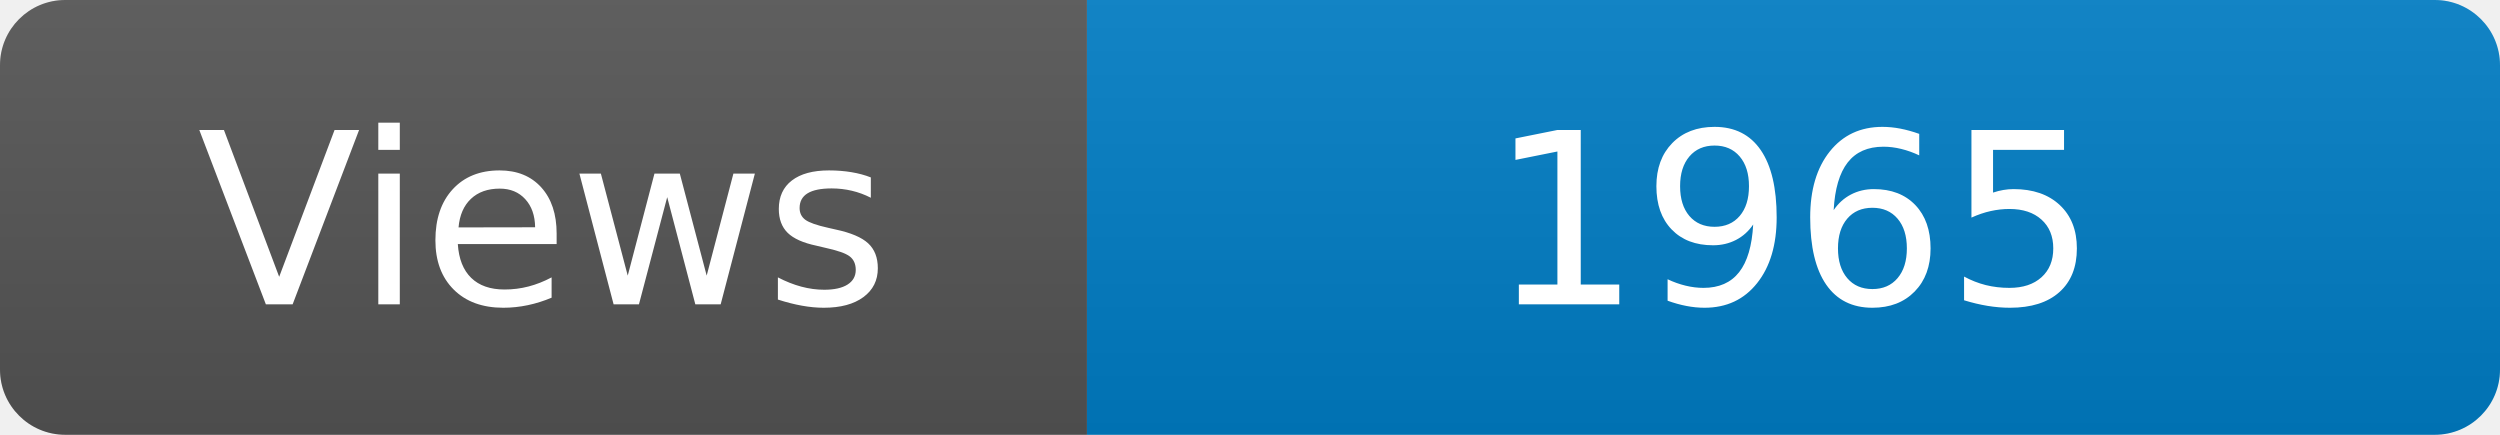
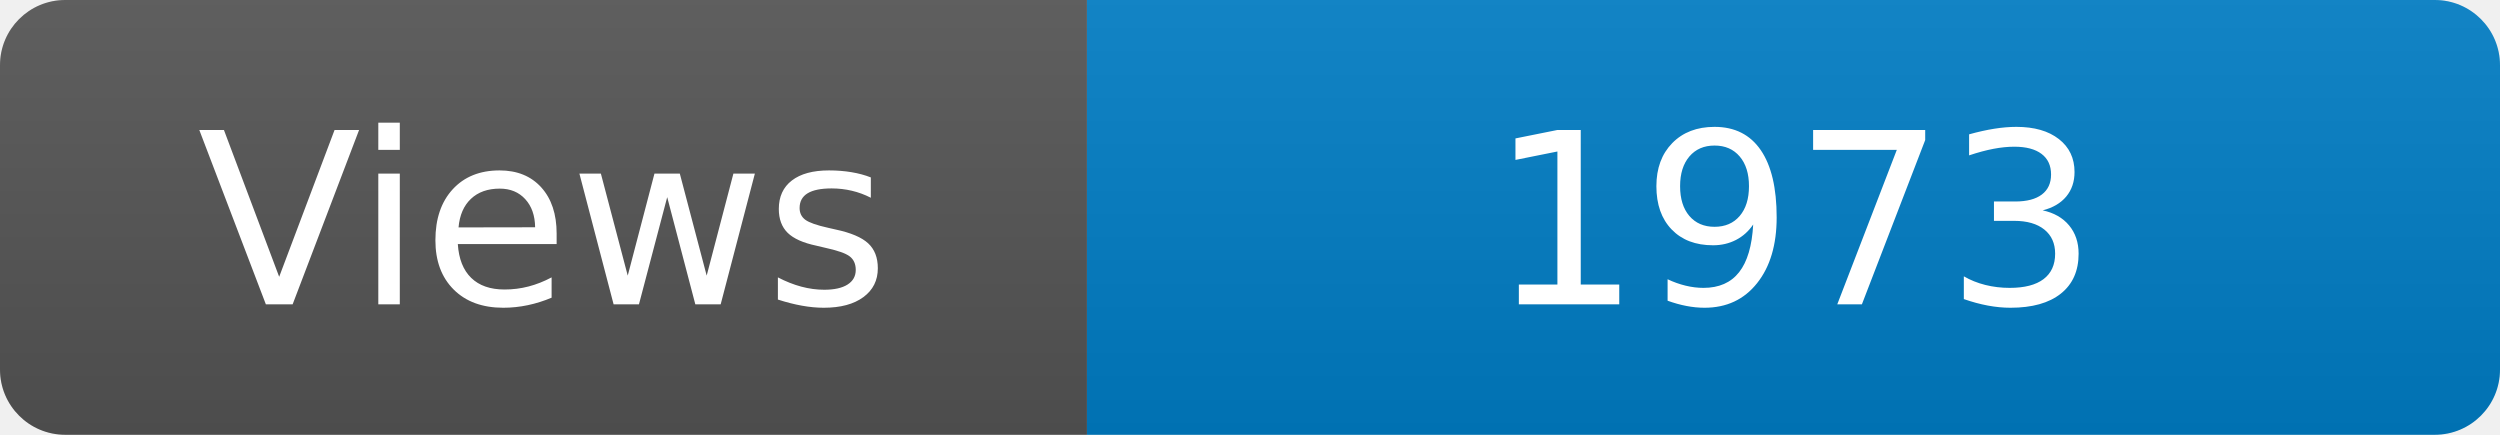
<svg xmlns="http://www.w3.org/2000/svg" width="115" height="20" role="img" aria-label="Maintained?: yes">
  <linearGradient id="s" x2="0" y2="100%">
    <stop offset="0" stop-color="#bbb" stop-opacity=".1" />
    <stop offset="1" stop-opacity=".1" />
  </linearGradient>
  <clipPath id="r">
    <rect width="115" height="20" rx="3" fill="#fff" />
  </clipPath>
  <g clip-path="url(#r)">
    <rect width="50" height="20" fill="#555" />
    <rect x="50" width="160" height="20" fill="#007ec6" />
    <rect width="115" height="20" fill="url(#s)" />
  </g>
  <g fill="#fff" text-anchor="middle" font-family="Verdana,Geneva,DejaVu Sans,sans-serif" font-size="110">
    <text x="250" y="140" transform="scale(.1)" fill="#fff">Views</text>
-     <text x="825" y="140" transform="scale(.1)" fill="#fff">1965</text>
+     <text x="825" y="140" transform="scale(.1)" fill="#fff">1973</text>
  </g>
</svg>
